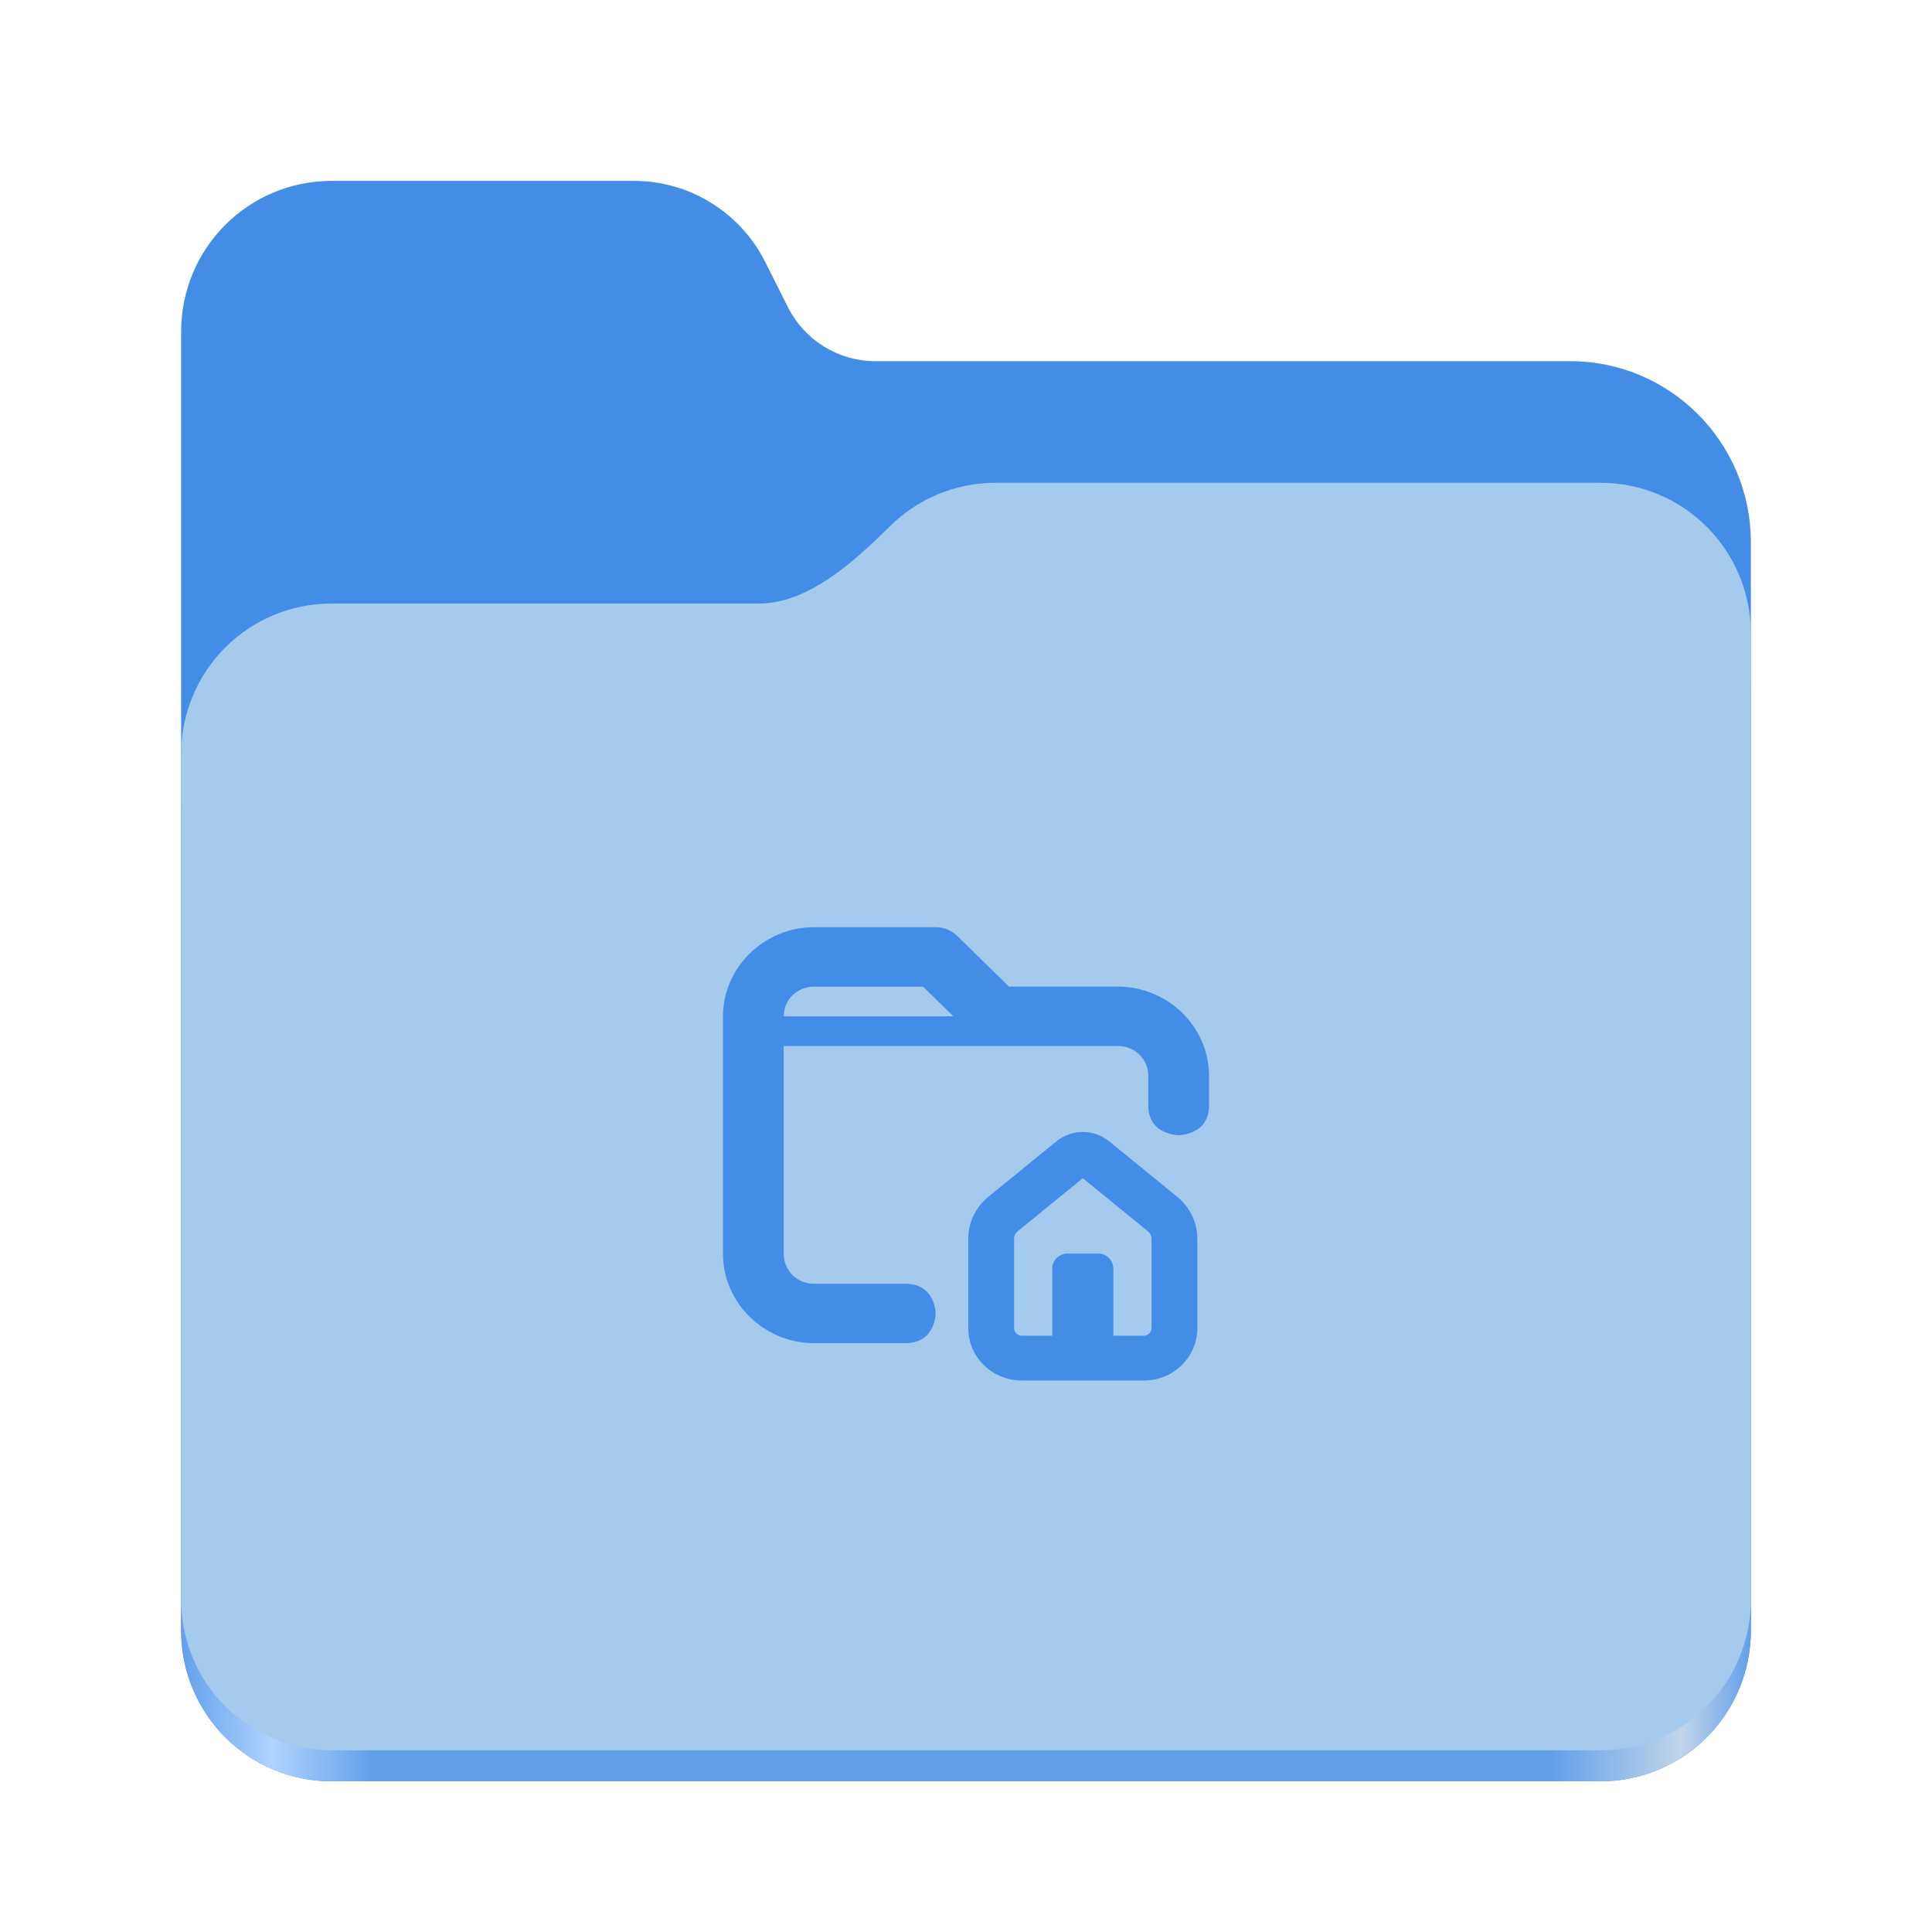
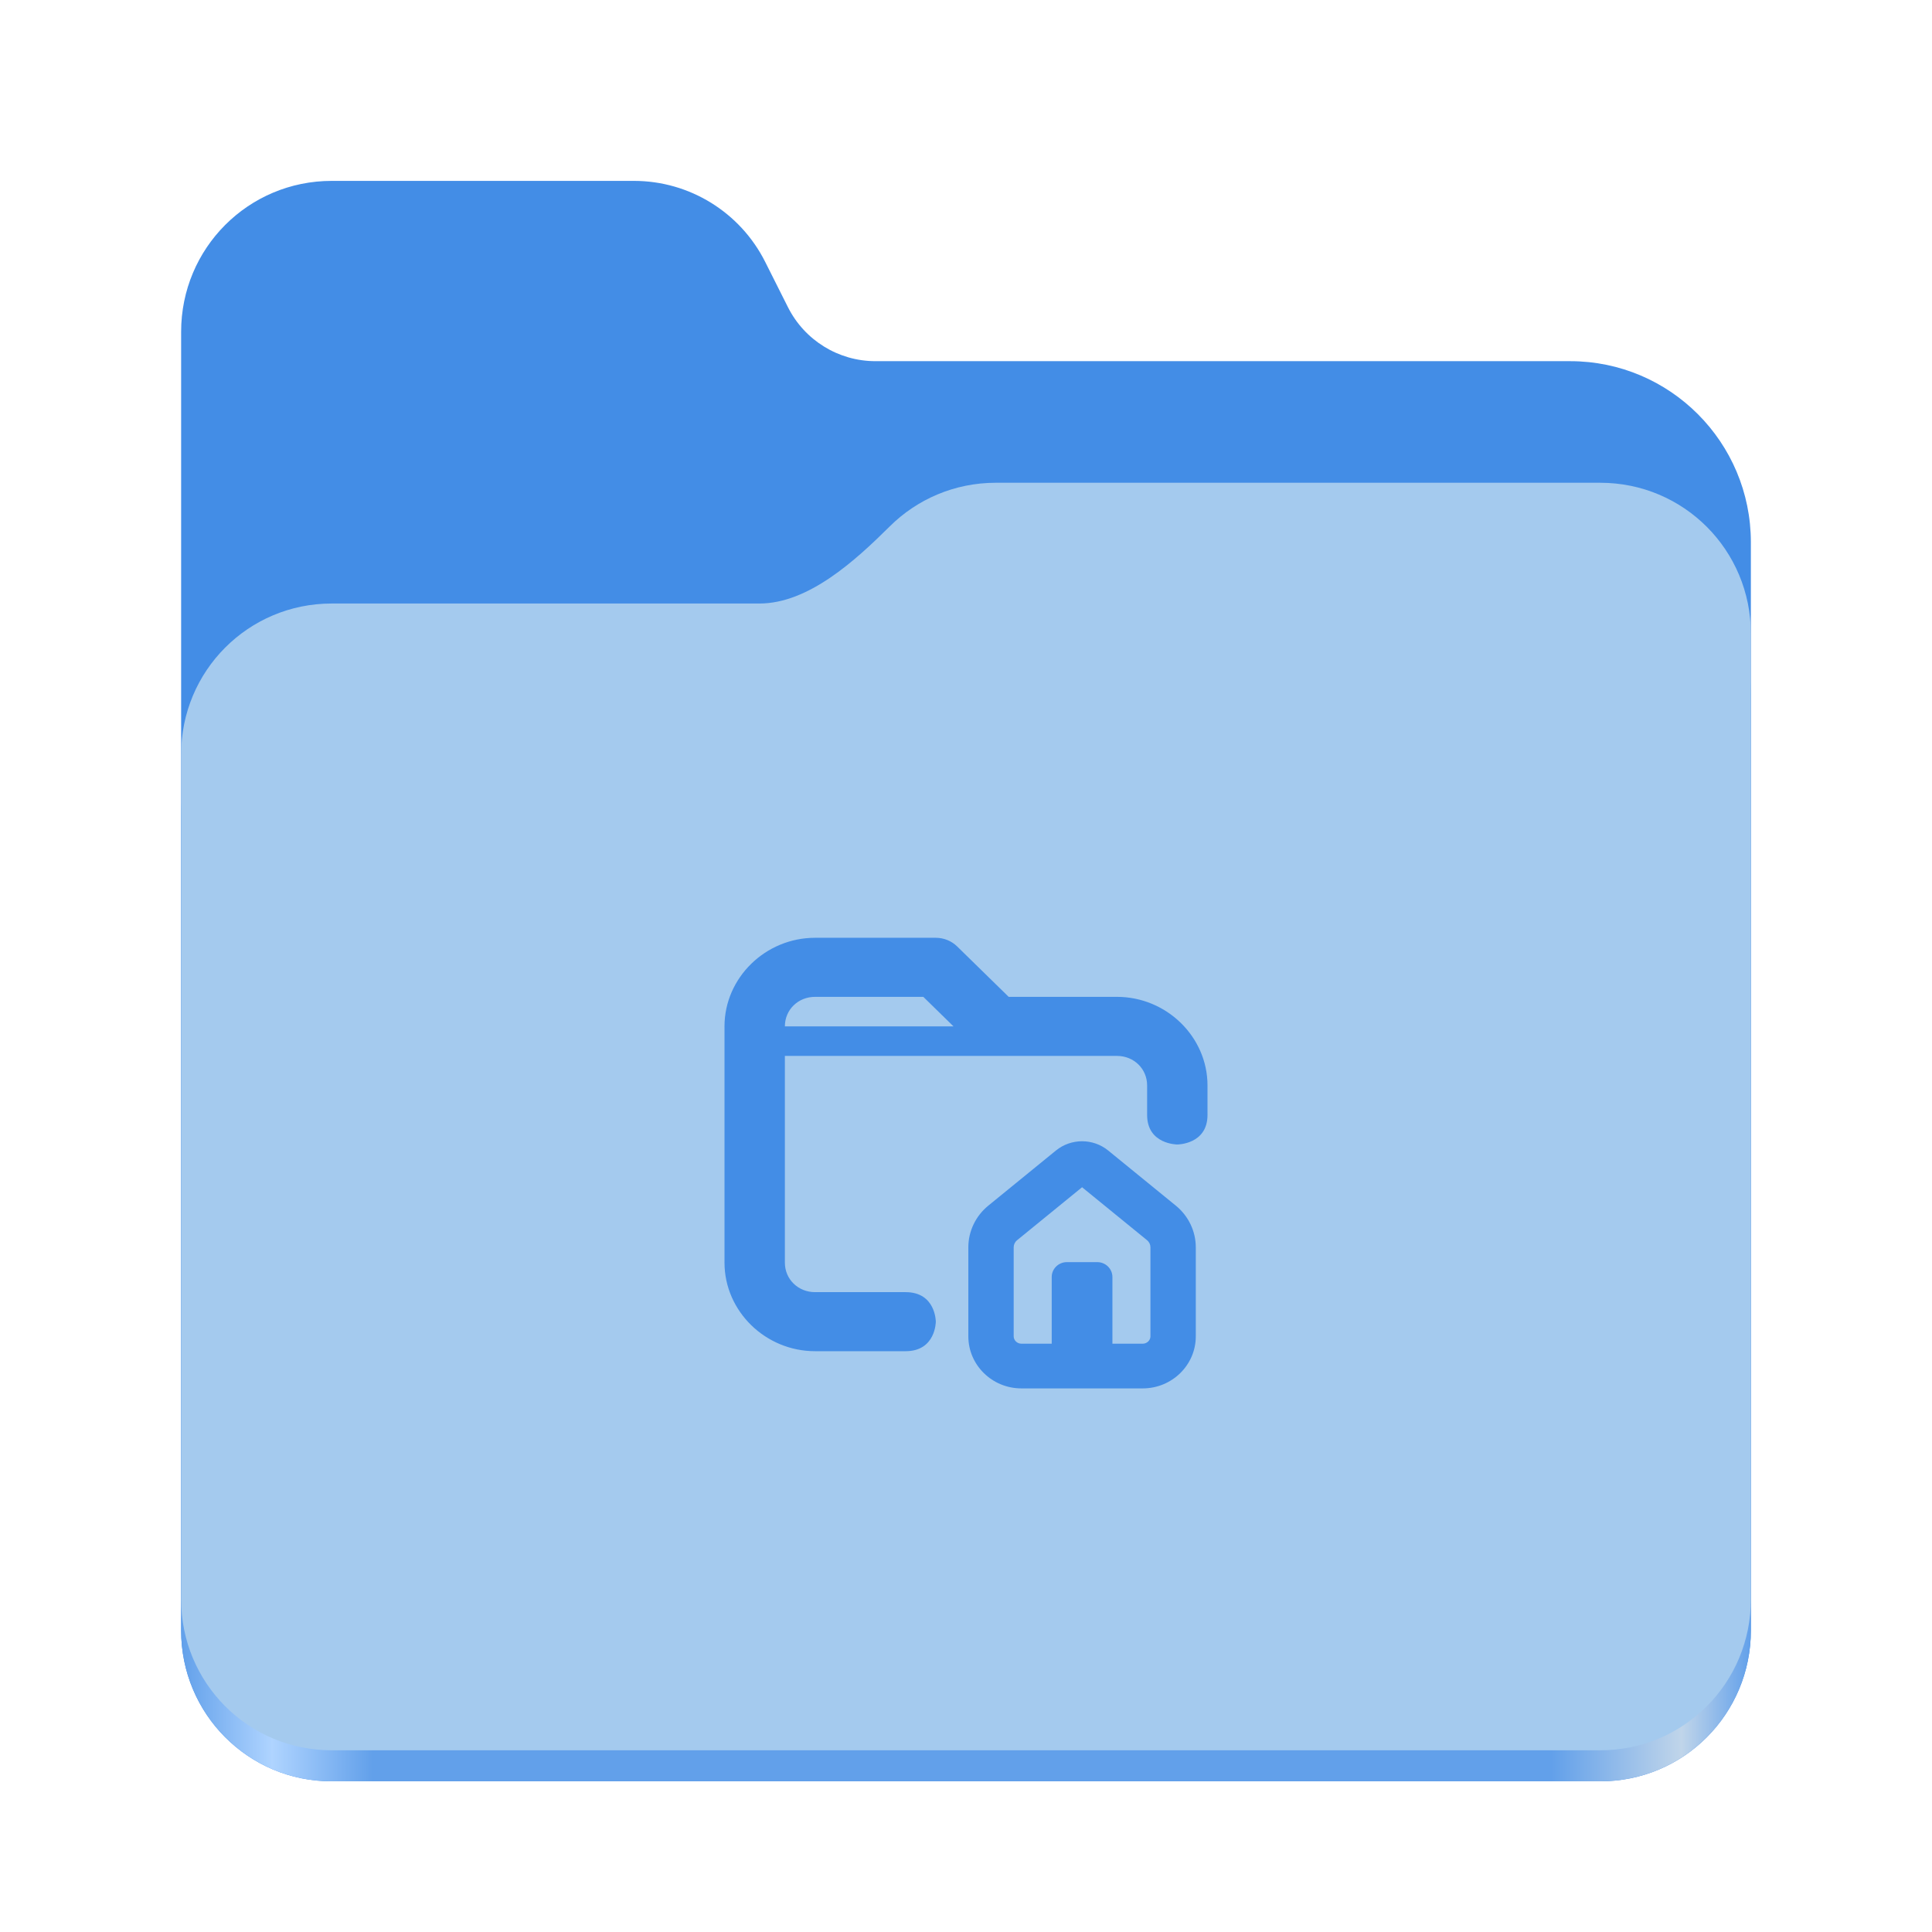
<svg xmlns="http://www.w3.org/2000/svg" xmlns:xlink="http://www.w3.org/1999/xlink" height="128" viewBox="0 0 128 128" width="128" version="1.1" id="svg5248" xml:space="preserve">
  <defs id="defs5252">
    <linearGradient xlink:href="#linearGradient2023" id="linearGradient2025" x1="2689.252" y1="-1106.803" x2="2918.07" y2="-1106.803" gradientUnits="userSpaceOnUse" />
    <linearGradient id="linearGradient2023">
      <stop style="stop-color:#62a0ea;stop-opacity:1;" offset="0" id="stop2019" />
      <stop style="stop-color:#afd4ff;stop-opacity:1;" offset="0.058" id="stop2795" />
      <stop style="stop-color:#62a0ea;stop-opacity:1;" offset="0.122" id="stop2797" />
      <stop style="stop-color:#62a0ea;stop-opacity:1;" offset="0.873" id="stop2793" />
      <stop style="stop-color:#c0d5ea;stop-opacity:1;" offset="0.956" id="stop2791" />
      <stop style="stop-color:#62a0ea;stop-opacity:1;" offset="1" id="stop2021" />
    </linearGradient>
  </defs>
  <linearGradient id="a" gradientUnits="userSpaceOnUse" x1="12" x2="116" y1="64" y2="64">
    <stop offset="0" stop-color="#3d3846" id="stop5214" />
    <stop offset="0.05" stop-color="#77767b" id="stop5216" />
    <stop offset="0.1" stop-color="#5e5c64" id="stop5218" />
    <stop offset="0.9" stop-color="#504e56" id="stop5220" />
    <stop offset="0.95" stop-color="#77767b" id="stop5222" />
    <stop offset="1" stop-color="#3d3846" id="stop5224" />
  </linearGradient>
  <linearGradient id="b" gradientUnits="userSpaceOnUse" x1="12" x2="112.041" y1="60" y2="80.988">
    <stop offset="0" stop-color="#77767b" id="stop5227" />
    <stop offset="0.384" stop-color="#9a9996" id="stop5229" />
    <stop offset="0.721" stop-color="#77767b" id="stop5231" />
    <stop offset="1" stop-color="#68666f" id="stop5233" />
  </linearGradient>
  <g id="g760" style="display:inline;stroke-width:1.264;enable-background:new" transform="matrix(0.4545101,0,0,0.4555215,-1210.292,616.1566)">
    <path id="rect1135" style="fill:#438de6;fill-opacity:1;stroke-width:8.791;stroke-linecap:round;stop-color:#000000" d="m 2711.206,-1326.332 c -12.162,0 -21.954,9.791 -21.954,21.953 v 188.867 c 0,12.162 9.793,21.953 21.954,21.953 h 184.909 c 12.162,0 21.954,-9.791 21.954,-21.953 v -158.255 a 26.343,26.343 45 0 0 -26.343,-26.343 h -101.266 a 14.284,14.284 31.639 0 1 -12.758,-7.861 l -3.308,-6.57 a 21.426,21.426 31.639 0 0 -19.137,-11.791 z" />
    <path id="path1953" style="fill:url(#linearGradient2025);fill-opacity:1;stroke-width:8.791;stroke-linecap:round;stop-color:#000000" d="m 2808.014,-1273.645 c -6.043,0 -11.502,2.418 -15.465,6.343 -5.003,4.955 -11.848,11.22 -18.994,11.22 h -62.349 c -12.162,0 -21.954,9.791 -21.954,21.953 v 118.618 c 0,12.162 9.793,21.953 21.954,21.953 h 184.909 c 12.162,0 21.954,-9.791 21.954,-21.953 v -105.446 -13.172 -17.562 c 0,-12.162 -9.793,-21.953 -21.954,-21.953 z" />
    <path id="rect1586" style="fill:#a4caee;fill-opacity:1;stroke-width:8.791;stroke-linecap:round;stop-color:#000000" d="m 2808.014,-1282.426 c -6.043,0 -11.502,2.418 -15.465,6.343 -5.003,4.955 -11.848,11.22 -18.994,11.22 h -62.349 c -12.162,0 -21.954,9.791 -21.954,21.953 v 122.887 c 0,12.162 9.793,21.953 21.954,21.953 h 184.909 c 12.162,0 21.954,-9.791 21.954,-21.953 v -109.715 -13.172 -17.562 c 0,-12.162 -9.793,-21.953 -21.954,-21.953 z" />
  </g>
-   <g id="g4" transform="matrix(1.707714,0,0,1.707714,-185.3698,-24.31832)" style="display:none;fill:#438de6;fill-opacity:1">
+   <g id="g4" transform="matrix(1.707714,0,0,1.707714,-338.9127,-43.54738)" style="display:none;fill:#438de6;fill-opacity:1">
    <path d="m 139.026,52.156 v 1 h 8 v -1 z m 0,0" id="path1-3" style="fill:#438de6;fill-opacity:1" />
    <path d="m 141.026,49.156 c -1.645,0 -3,1.355 -3,3 v 8 c 0,1.645 1.355,3 3,3 h 10 c 1.645,0 3,-1.355 3,-3 v -6 c 0,-1.645 -1.355,-3 -3,-3 h -3.586 l -1.707,-1.707 c -0.188,-0.188 -0.441,-0.293 -0.707,-0.293 z m 0,2 h 3.586 l 1.707,1.707 c 0.188,0.188 0.441,0.293 0.707,0.293 h 4 c 0.562,0 1,0.438 1,1 v 6 c 0,0.566 -0.438,1 -1,1 h -10 c -0.562,0 -1,-0.434 -1,-1 v -8 c 0,-0.562 0.438,-1 1,-1 z m 0,0" id="path2-6" style="fill:#438de6;fill-opacity:1" />
    <path d="m 146.022,64.161 c -0.703,0 -1.352,0.371 -1.715,0.973 h -3.285 c -0.551,0 -1,0.449 -1,1 0,0.551 0.449,1 1,1 h 3.246 c 0.352,0.641 1.023,1.035 1.754,1.039 0.73,-0.004 1.398,-0.398 1.75,-1.039 h 3.262 c 0.551,0 1,-0.449 1,-1 0,-0.551 -0.449,-1 -1,-1 h -3.293 c -0.363,-0.602 -1.016,-0.973 -1.719,-0.973 z m 0,1 c 0.555,0 1.004,0.449 1.004,1.004 0,0.559 -0.449,1.008 -1.004,1.008 -0.555,0 -1.008,-0.449 -1.008,-1.008 0,-0.555 0.453,-1.004 1.008,-1.004 z m 0,0" id="path3" style="fill:#438de6;fill-opacity:1" />
    <path d="m 145.018,62.161 h 2.008 v 3 h -2.008 z m 0,0" id="path4-6" style="fill:#438de6;fill-opacity:1" />
  </g>
-   <g id="g4-5" transform="matrix(1.975444,0,0,1.932376,-225.3507,1.973707)" style="fill:#438de6;fill-opacity:1">
-     <path d="m 12,16 c 1.66,0 3,-1.34 3,-3 V 7 C 15,6.07 14.586,5.188 13.871,4.59 L 9.41,0.871 C 8.594,0.191 7.406,0.191 6.59,0.871 L 2.129,4.59 C 1.414,5.188 1,6.07 1,7 v 6 c 0,1.66 1.34,3 3,3 z M 3,13 V 7 C 3,6.664 3.148,6.344 3.41,6.129 l 4.461,-3.719 c 0.074,-0.062 0.184,-0.062 0.258,0 l 4.461,3.719 C 12.852,6.344 13,6.664 13,7 v 6 c 0,0.547 -0.453,1 -1,1 H 4 C 3.453,14 3,13.547 3,13 Z m 0,0" id="path1" style="fill:#438de6;fill-opacity:1;stroke:#438de6;stroke-opacity:1" transform="matrix(0.5121354,0,0,0.5121354,146.294,37.86082)" />
-     <path d="m 7,8 h 2 c 0.551,0 1,0.449 1,1 v 5 c 0,0.551 -0.449,1 -1,1 H 7 C 6.449,15 6,14.551 6,14 V 9 C 6,8.449 6.449,8 7,8 Z m 0,0" id="path2-2" style="fill:#438de6;fill-opacity:1" transform="matrix(0.5121354,0,0,0.5121354,146.294,37.86082)" />
-     <path d="m 141.38,30.768 c -1.675,0 -3.056,1.381 -3.056,3.056 v 8.15 c 0,1.675 1.381,3.056 3.056,3.056 h 3.056 c 1.019,0 1.019,-1.019 1.019,-1.019 0,0 0,-1.019 -1.019,-1.019 h -3.056 c -0.573,0 -1.019,-0.446 -1.019,-1.019 v -7.131 h 11.207 c 0.573,0 1.019,0.446 1.019,1.019 v 1.019 c 0,1.019 1.019,1.019 1.019,1.019 0,0 1.019,0 1.019,-1.019 v -1.019 c 0,-1.675 -1.381,-3.056 -3.056,-3.056 h -3.653 l -1.739,-1.739 c -0.191,-0.191 -0.45,-0.298 -0.72,-0.298 z m 0,2.038 h 3.653 l 1.019,1.019 h -5.691 c 0,-0.573 0.446,-1.019 1.019,-1.019 z" fill="#222222" id="path1-0" style="fill:#438de6;fill-opacity:1;stroke-width:1.019" />
-   </g>
+   <path id="path1-0-7" style="fill:#438de6;fill-opacity:1;stroke-width:1.978" d="m 54,62.131 c -3.289,0 -6,2.652 -6,5.869 v 15.651 c 0,3.217 2.711,5.869 6,5.869 h 6 c 2,0 2,-1.956 2,-1.956 0,0 0,-1.956 -2,-1.956 h -6 c -1.125,0 -2,-0.856 -2,-1.956 v -13.695 h 22 c 1.125,0 2,0.856 2,1.956 v 1.956 c 0,1.956 2,1.956 2,1.956 0,0 2,0 2,-1.956 v -1.956 c 0,-3.217 -2.711,-5.869 -6,-5.869 h -7.172 l -3.414,-3.34 c -0.375,-0.367 -0.883,-0.573 -1.414,-0.573 z m 0,3.913 h 7.172 l 2,1.956 H 52 c 0,-1.1 0.875,-1.956 2,-1.956 z m 17.69,9.567 c -0.615,0 -1.229,0.205 -1.731,0.613 l -4.486,3.657 c -0.832,0.68 -1.318,1.691 -1.318,2.756 v 5.901 c 0,1.906 1.582,3.447 3.513,3.447 h 8.043 c 1.931,0 3.513,-1.541 3.513,-3.447 v -5.901 c 0,-1.065 -0.486,-2.076 -1.318,-2.756 l -4.486,-3.657 c -0.502,-0.409 -1.116,-0.613 -1.731,-0.613 z m 0,3.047 4.303,3.507 v 0.002 c 0.147,0.118 0.227,0.289 0.227,0.47 v 5.901 c 0,0.257 -0.227,0.485 -0.509,0.485 h -2.011 v -4.42 c 0,-0.542 -0.452,-0.984 -1.005,-0.984 h -2.011 c -0.554,0 -1.005,0.442 -1.005,0.984 v 4.42 h -2.011 c -0.281,0 -0.509,-0.228 -0.509,-0.485 v -5.901 c 0,-0.181 0.081,-0.352 0.227,-0.47 l 0.002,-0.002 z" />
</svg>
